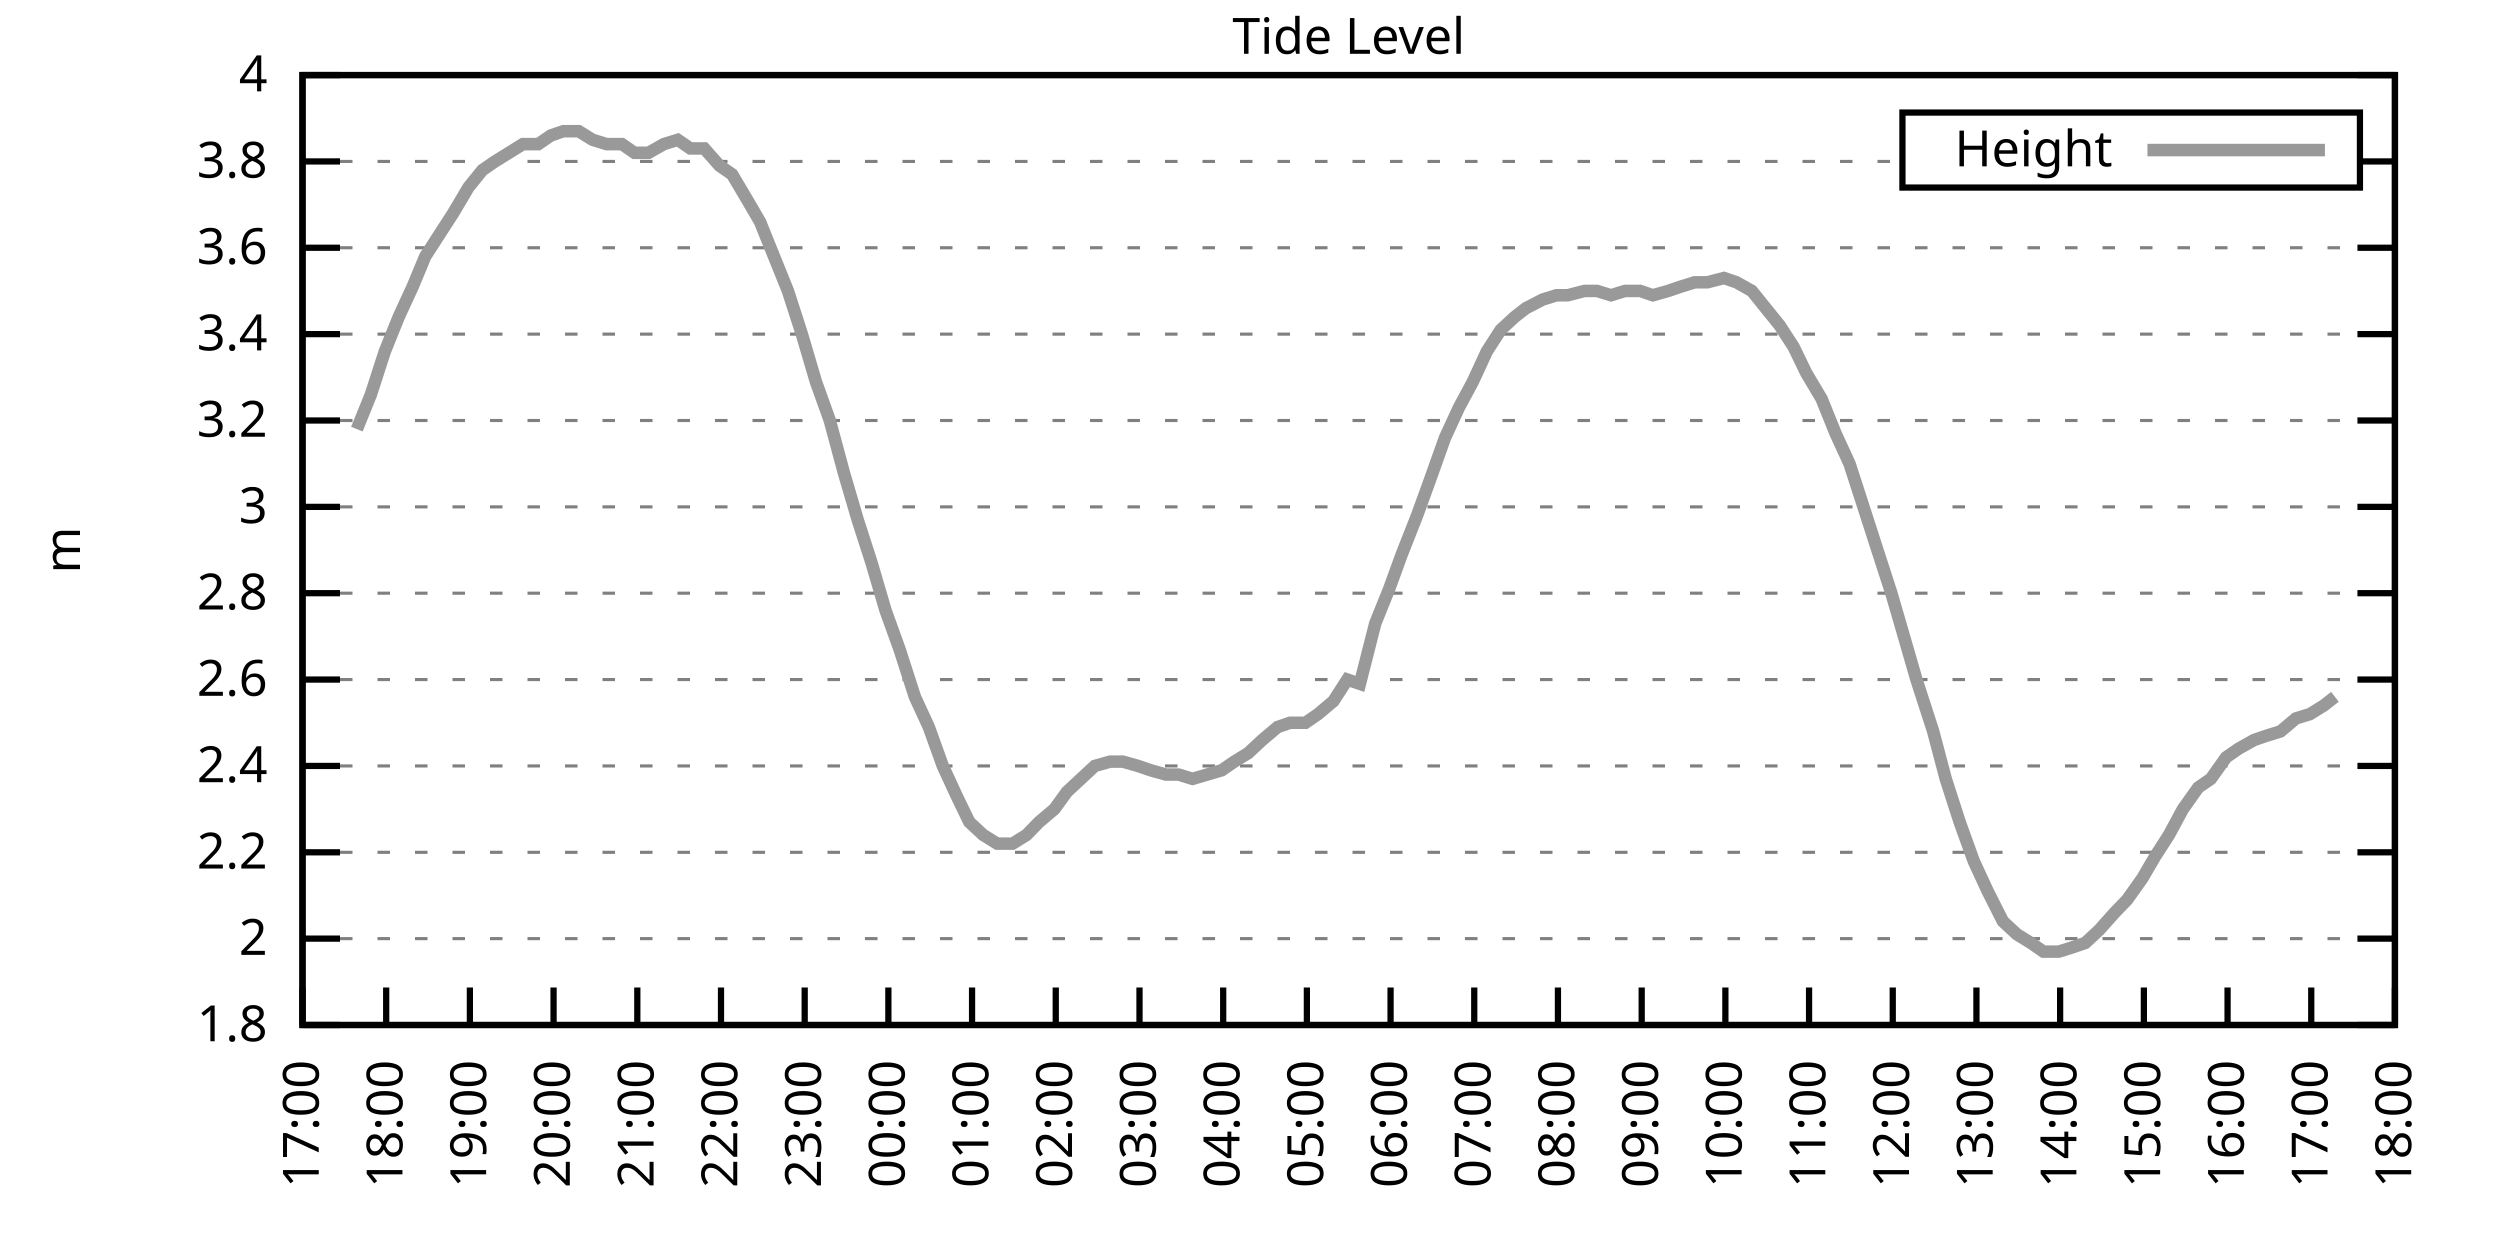
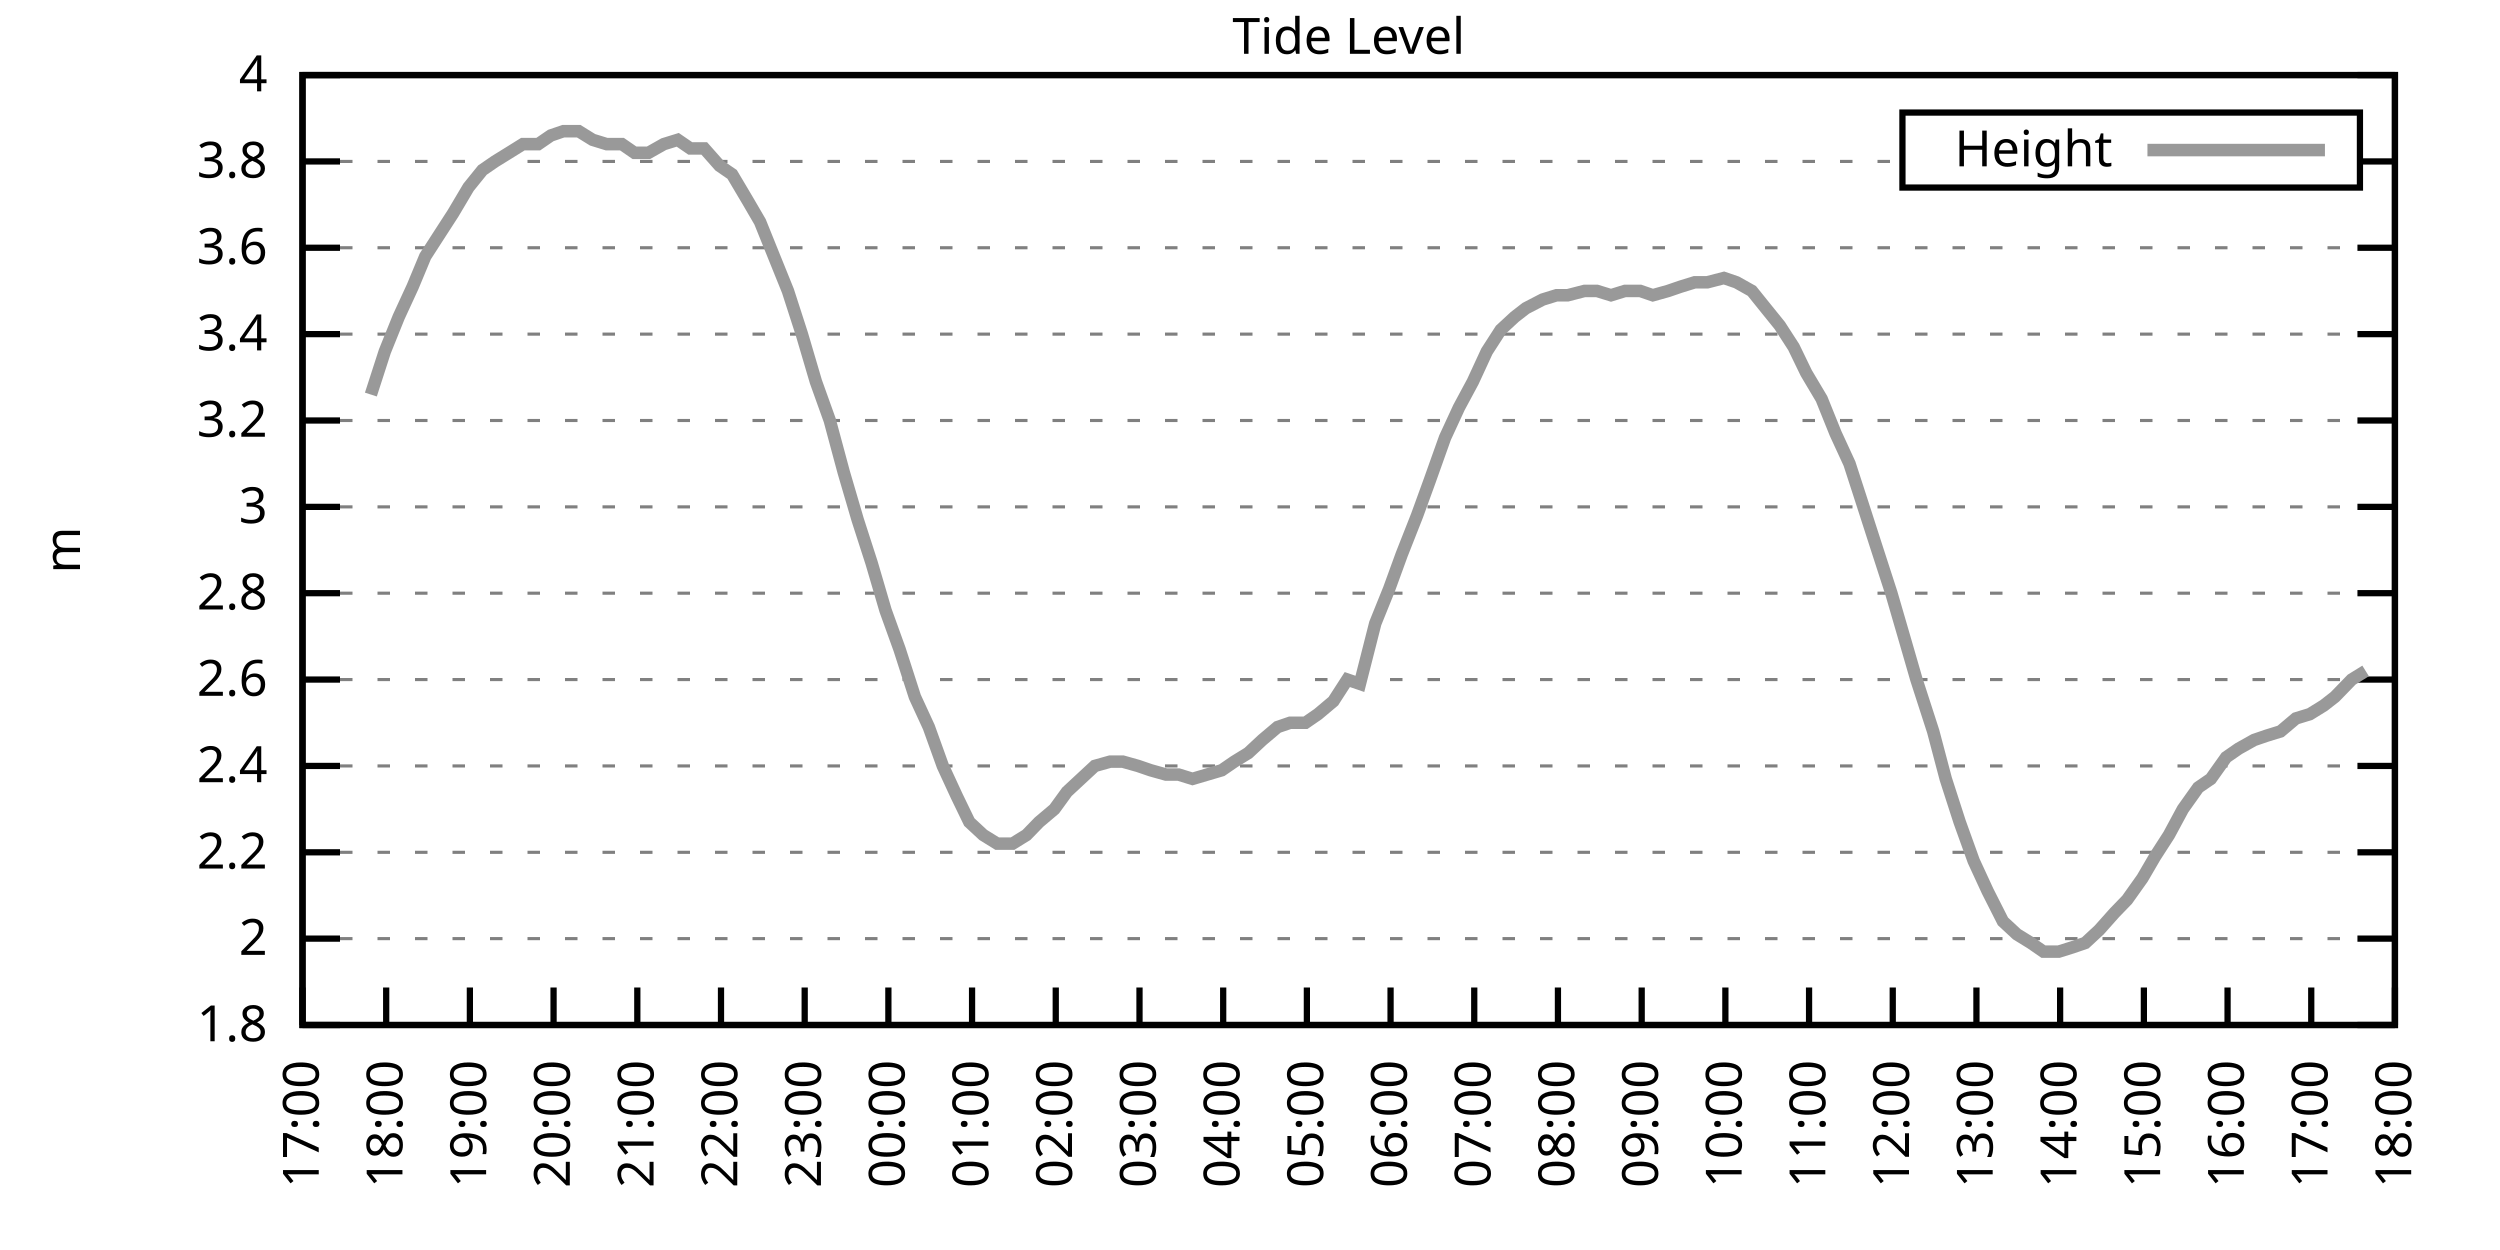
<svg xmlns="http://www.w3.org/2000/svg" xmlns:xlink="http://www.w3.org/1999/xlink" width="400" height="200" viewBox="0 0 400 200">
  <g id="gnuplot_canvas">
    <rect x="0" y="0" width="400" height="200" fill="none" />
    <defs>
      <circle id="gpDot" r="0.5" stroke-width="0.5" stroke="currentColor" />
      <path id="gpPt0" stroke-width="0.333" stroke="currentColor" d="M-1,0 h2 M0,-1 v2" />
      <path id="gpPt1" stroke-width="0.333" stroke="currentColor" d="M-1,-1 L1,1 M1,-1 L-1,1" />
      <path id="gpPt2" stroke-width="0.333" stroke="currentColor" d="M-1,0 L1,0 M0,-1 L0,1 M-1,-1 L1,1 M-1,1 L1,-1" />
      <rect id="gpPt3" stroke-width="0.333" stroke="currentColor" x="-1" y="-1" width="2" height="2" />
      <rect id="gpPt4" stroke-width="0.333" stroke="currentColor" fill="currentColor" x="-1" y="-1" width="2" height="2" />
      <circle id="gpPt5" stroke-width="0.333" stroke="currentColor" cx="0" cy="0" r="1" />
      <use xlink:href="#gpPt5" id="gpPt6" fill="currentColor" stroke="none" />
      <path id="gpPt7" stroke-width="0.333" stroke="currentColor" d="M0,-1.33 L-1.33,0.67 L1.33,0.67 z" />
      <use xlink:href="#gpPt7" id="gpPt8" fill="currentColor" stroke="none" />
      <use xlink:href="#gpPt7" id="gpPt9" stroke="currentColor" transform="rotate(180)" />
      <use xlink:href="#gpPt9" id="gpPt10" fill="currentColor" stroke="none" />
      <use xlink:href="#gpPt3" id="gpPt11" stroke="currentColor" transform="rotate(45)" />
      <use xlink:href="#gpPt11" id="gpPt12" fill="currentColor" stroke="none" />
      <path id="gpPt13" stroke-width="0.333" stroke="currentColor" d="M0,1.330 L1.265,0.411 L0.782,-1.067 L-0.782,-1.076 L-1.265,0.411 z" />
      <use xlink:href="#gpPt13" id="gpPt14" fill="currentColor" stroke="none" />
      <filter id="textbox" filterUnits="objectBoundingBox" x="0" y="0" height="1" width="1">
        <feFlood flood-color="white" flood-opacity="1" result="bgnd" />
        <feComposite in="SourceGraphic" in2="bgnd" operator="atop" />
      </filter>
      <filter id="greybox" filterUnits="objectBoundingBox" x="0" y="0" height="1" width="1">
        <feFlood flood-color="lightgrey" flood-opacity="1" result="grey" />
        <feComposite in="SourceGraphic" in2="grey" operator="atop" />
      </filter>
    </defs>
    <g fill="none" color="white" stroke="currentColor" stroke-width="1.00" stroke-linecap="butt" stroke-linejoin="miter">
</g>
    <g fill="none" color="black" stroke="currentColor" stroke-width="1.00" stroke-linecap="butt" stroke-linejoin="miter">
      <g stroke="none" shape-rendering="crispEdges">
        <polygon fill="rgb(255, 255, 255)" points="48.40,164.00 383.18,164.00 383.18,12.02 48.40,12.02 " />
      </g>
    </g>
    <g fill="none" color="black" stroke="currentColor" stroke-width="1.00" stroke-linecap="butt" stroke-linejoin="miter">
</g>
    <g fill="none" color="black" stroke="black" stroke-width="0.50" stroke-linecap="butt" stroke-linejoin="miter">
</g>
    <g fill="none" color="gray" stroke="currentColor" stroke-width="0.50" stroke-linecap="butt" stroke-linejoin="miter">
      <path stroke="gray" stroke-dasharray="2,4" class="gridline" d="M48.40,164.00 L383.19,164.00  " />
    </g>
    <g fill="none" color="gray" stroke="gray" stroke-width="1.00" stroke-linecap="butt" stroke-linejoin="miter">
</g>
    <g fill="none" color="black" stroke="currentColor" stroke-width="1.00" stroke-linecap="butt" stroke-linejoin="miter">
      <path stroke="black" d="M48.40,164.00 L54.40,164.00 M383.19,164.00 L377.19,164.00  " />
      <g transform="translate(42.80,166.60)" stroke="none" fill="black" font-family="Sans" font-size="8.00" text-anchor="end">
        <text>
          <tspan font-family="Sans"> 1.8</tspan>
        </text>
      </g>
    </g>
    <g fill="none" color="black" stroke="currentColor" stroke-width="1.00" stroke-linecap="butt" stroke-linejoin="miter">
</g>
    <g fill="none" color="black" stroke="black" stroke-width="0.50" stroke-linecap="butt" stroke-linejoin="miter">
</g>
    <g fill="none" color="gray" stroke="currentColor" stroke-width="0.50" stroke-linecap="butt" stroke-linejoin="miter">
      <path stroke="gray" stroke-dasharray="2,4" class="gridline" d="M48.40,150.18 L383.19,150.18  " />
    </g>
    <g fill="none" color="gray" stroke="gray" stroke-width="1.00" stroke-linecap="butt" stroke-linejoin="miter">
</g>
    <g fill="none" color="black" stroke="currentColor" stroke-width="1.00" stroke-linecap="butt" stroke-linejoin="miter">
      <path stroke="black" d="M48.40,150.18 L54.40,150.18 M383.19,150.18 L377.19,150.18  " />
      <g transform="translate(42.80,152.78)" stroke="none" fill="black" font-family="Sans" font-size="8.00" text-anchor="end">
        <text>
          <tspan font-family="Sans"> 2</tspan>
        </text>
      </g>
    </g>
    <g fill="none" color="black" stroke="currentColor" stroke-width="1.00" stroke-linecap="butt" stroke-linejoin="miter">
</g>
    <g fill="none" color="black" stroke="black" stroke-width="0.50" stroke-linecap="butt" stroke-linejoin="miter">
</g>
    <g fill="none" color="gray" stroke="currentColor" stroke-width="0.50" stroke-linecap="butt" stroke-linejoin="miter">
      <path stroke="gray" stroke-dasharray="2,4" class="gridline" d="M48.40,136.37 L383.19,136.37  " />
    </g>
    <g fill="none" color="gray" stroke="gray" stroke-width="1.00" stroke-linecap="butt" stroke-linejoin="miter">
</g>
    <g fill="none" color="black" stroke="currentColor" stroke-width="1.00" stroke-linecap="butt" stroke-linejoin="miter">
      <path stroke="black" d="M48.40,136.37 L54.40,136.37 M383.19,136.37 L377.19,136.37  " />
      <g transform="translate(42.80,138.97)" stroke="none" fill="black" font-family="Sans" font-size="8.00" text-anchor="end">
        <text>
          <tspan font-family="Sans"> 2.2</tspan>
        </text>
      </g>
    </g>
    <g fill="none" color="black" stroke="currentColor" stroke-width="1.00" stroke-linecap="butt" stroke-linejoin="miter">
</g>
    <g fill="none" color="black" stroke="black" stroke-width="0.50" stroke-linecap="butt" stroke-linejoin="miter">
</g>
    <g fill="none" color="gray" stroke="currentColor" stroke-width="0.50" stroke-linecap="butt" stroke-linejoin="miter">
      <path stroke="gray" stroke-dasharray="2,4" class="gridline" d="M48.40,122.55 L383.19,122.55  " />
    </g>
    <g fill="none" color="gray" stroke="gray" stroke-width="1.00" stroke-linecap="butt" stroke-linejoin="miter">
</g>
    <g fill="none" color="black" stroke="currentColor" stroke-width="1.00" stroke-linecap="butt" stroke-linejoin="miter">
      <path stroke="black" d="M48.40,122.55 L54.40,122.55 M383.19,122.55 L377.19,122.55  " />
      <g transform="translate(42.80,125.15)" stroke="none" fill="black" font-family="Sans" font-size="8.00" text-anchor="end">
        <text>
          <tspan font-family="Sans"> 2.4</tspan>
        </text>
      </g>
    </g>
    <g fill="none" color="black" stroke="currentColor" stroke-width="1.00" stroke-linecap="butt" stroke-linejoin="miter">
</g>
    <g fill="none" color="black" stroke="black" stroke-width="0.50" stroke-linecap="butt" stroke-linejoin="miter">
</g>
    <g fill="none" color="gray" stroke="currentColor" stroke-width="0.50" stroke-linecap="butt" stroke-linejoin="miter">
      <path stroke="gray" stroke-dasharray="2,4" class="gridline" d="M48.40,108.73 L383.19,108.73  " />
    </g>
    <g fill="none" color="gray" stroke="gray" stroke-width="1.00" stroke-linecap="butt" stroke-linejoin="miter">
</g>
    <g fill="none" color="black" stroke="currentColor" stroke-width="1.00" stroke-linecap="butt" stroke-linejoin="miter">
      <path stroke="black" d="M48.40,108.73 L54.40,108.73 M383.19,108.73 L377.19,108.73  " />
      <g transform="translate(42.80,111.33)" stroke="none" fill="black" font-family="Sans" font-size="8.00" text-anchor="end">
        <text>
          <tspan font-family="Sans"> 2.6</tspan>
        </text>
      </g>
    </g>
    <g fill="none" color="black" stroke="currentColor" stroke-width="1.00" stroke-linecap="butt" stroke-linejoin="miter">
</g>
    <g fill="none" color="black" stroke="black" stroke-width="0.50" stroke-linecap="butt" stroke-linejoin="miter">
</g>
    <g fill="none" color="gray" stroke="currentColor" stroke-width="0.50" stroke-linecap="butt" stroke-linejoin="miter">
      <path stroke="gray" stroke-dasharray="2,4" class="gridline" d="M48.40,94.91 L383.19,94.91  " />
    </g>
    <g fill="none" color="gray" stroke="gray" stroke-width="1.00" stroke-linecap="butt" stroke-linejoin="miter">
</g>
    <g fill="none" color="black" stroke="currentColor" stroke-width="1.00" stroke-linecap="butt" stroke-linejoin="miter">
      <path stroke="black" d="M48.40,94.91 L54.40,94.91 M383.19,94.91 L377.19,94.91  " />
      <g transform="translate(42.80,97.51)" stroke="none" fill="black" font-family="Sans" font-size="8.00" text-anchor="end">
        <text>
          <tspan font-family="Sans"> 2.8</tspan>
        </text>
      </g>
    </g>
    <g fill="none" color="black" stroke="currentColor" stroke-width="1.00" stroke-linecap="butt" stroke-linejoin="miter">
</g>
    <g fill="none" color="black" stroke="black" stroke-width="0.50" stroke-linecap="butt" stroke-linejoin="miter">
</g>
    <g fill="none" color="gray" stroke="currentColor" stroke-width="0.50" stroke-linecap="butt" stroke-linejoin="miter">
      <path stroke="gray" stroke-dasharray="2,4" class="gridline" d="M48.40,81.10 L383.19,81.10  " />
    </g>
    <g fill="none" color="gray" stroke="gray" stroke-width="1.00" stroke-linecap="butt" stroke-linejoin="miter">
</g>
    <g fill="none" color="black" stroke="currentColor" stroke-width="1.00" stroke-linecap="butt" stroke-linejoin="miter">
      <path stroke="black" d="M48.40,81.10 L54.40,81.10 M383.19,81.10 L377.19,81.10  " />
      <g transform="translate(42.80,83.70)" stroke="none" fill="black" font-family="Sans" font-size="8.00" text-anchor="end">
        <text>
          <tspan font-family="Sans"> 3</tspan>
        </text>
      </g>
    </g>
    <g fill="none" color="black" stroke="currentColor" stroke-width="1.00" stroke-linecap="butt" stroke-linejoin="miter">
</g>
    <g fill="none" color="black" stroke="black" stroke-width="0.50" stroke-linecap="butt" stroke-linejoin="miter">
</g>
    <g fill="none" color="gray" stroke="currentColor" stroke-width="0.50" stroke-linecap="butt" stroke-linejoin="miter">
      <path stroke="gray" stroke-dasharray="2,4" class="gridline" d="M48.40,67.28 L383.19,67.28  " />
    </g>
    <g fill="none" color="gray" stroke="gray" stroke-width="1.00" stroke-linecap="butt" stroke-linejoin="miter">
</g>
    <g fill="none" color="black" stroke="currentColor" stroke-width="1.00" stroke-linecap="butt" stroke-linejoin="miter">
      <path stroke="black" d="M48.40,67.28 L54.40,67.28 M383.19,67.28 L377.19,67.28  " />
      <g transform="translate(42.80,69.88)" stroke="none" fill="black" font-family="Sans" font-size="8.00" text-anchor="end">
        <text>
          <tspan font-family="Sans"> 3.2</tspan>
        </text>
      </g>
    </g>
    <g fill="none" color="black" stroke="currentColor" stroke-width="1.00" stroke-linecap="butt" stroke-linejoin="miter">
</g>
    <g fill="none" color="black" stroke="black" stroke-width="0.50" stroke-linecap="butt" stroke-linejoin="miter">
</g>
    <g fill="none" color="gray" stroke="currentColor" stroke-width="0.50" stroke-linecap="butt" stroke-linejoin="miter">
      <path stroke="gray" stroke-dasharray="2,4" class="gridline" d="M48.40,53.46 L383.19,53.46  " />
    </g>
    <g fill="none" color="gray" stroke="gray" stroke-width="1.00" stroke-linecap="butt" stroke-linejoin="miter">
</g>
    <g fill="none" color="black" stroke="currentColor" stroke-width="1.00" stroke-linecap="butt" stroke-linejoin="miter">
      <path stroke="black" d="M48.40,53.46 L54.40,53.46 M383.19,53.46 L377.19,53.46  " />
      <g transform="translate(42.80,56.06)" stroke="none" fill="black" font-family="Sans" font-size="8.00" text-anchor="end">
        <text>
          <tspan font-family="Sans"> 3.4</tspan>
        </text>
      </g>
    </g>
    <g fill="none" color="black" stroke="currentColor" stroke-width="1.00" stroke-linecap="butt" stroke-linejoin="miter">
</g>
    <g fill="none" color="black" stroke="black" stroke-width="0.50" stroke-linecap="butt" stroke-linejoin="miter">
</g>
    <g fill="none" color="gray" stroke="currentColor" stroke-width="0.50" stroke-linecap="butt" stroke-linejoin="miter">
      <path stroke="gray" stroke-dasharray="2,4" class="gridline" d="M48.40,39.64 L383.19,39.64  " />
    </g>
    <g fill="none" color="gray" stroke="gray" stroke-width="1.00" stroke-linecap="butt" stroke-linejoin="miter">
</g>
    <g fill="none" color="black" stroke="currentColor" stroke-width="1.00" stroke-linecap="butt" stroke-linejoin="miter">
      <path stroke="black" d="M48.40,39.64 L54.40,39.64 M383.19,39.64 L377.19,39.64  " />
      <g transform="translate(42.80,42.24)" stroke="none" fill="black" font-family="Sans" font-size="8.00" text-anchor="end">
        <text>
          <tspan font-family="Sans"> 3.6</tspan>
        </text>
      </g>
    </g>
    <g fill="none" color="black" stroke="currentColor" stroke-width="1.00" stroke-linecap="butt" stroke-linejoin="miter">
</g>
    <g fill="none" color="black" stroke="black" stroke-width="0.50" stroke-linecap="butt" stroke-linejoin="miter">
</g>
    <g fill="none" color="gray" stroke="currentColor" stroke-width="0.50" stroke-linecap="butt" stroke-linejoin="miter">
      <path stroke="gray" stroke-dasharray="2,4" class="gridline" d="M48.40,25.83 L304.39,25.83 M377.59,25.83 L383.19,25.83  " />
    </g>
    <g fill="none" color="gray" stroke="gray" stroke-width="1.00" stroke-linecap="butt" stroke-linejoin="miter">
</g>
    <g fill="none" color="black" stroke="currentColor" stroke-width="1.00" stroke-linecap="butt" stroke-linejoin="miter">
      <path stroke="black" d="M48.40,25.83 L54.40,25.83 M383.19,25.83 L377.19,25.83  " />
      <g transform="translate(42.80,28.43)" stroke="none" fill="black" font-family="Sans" font-size="8.00" text-anchor="end">
        <text>
          <tspan font-family="Sans"> 3.8</tspan>
        </text>
      </g>
    </g>
    <g fill="none" color="black" stroke="currentColor" stroke-width="1.00" stroke-linecap="butt" stroke-linejoin="miter">
</g>
    <g fill="none" color="black" stroke="black" stroke-width="0.50" stroke-linecap="butt" stroke-linejoin="miter">
</g>
    <g fill="none" color="gray" stroke="currentColor" stroke-width="0.50" stroke-linecap="butt" stroke-linejoin="miter">
      <path stroke="gray" stroke-dasharray="2,4" class="gridline" d="M48.40,12.01 L383.19,12.01  " />
    </g>
    <g fill="none" color="gray" stroke="gray" stroke-width="1.00" stroke-linecap="butt" stroke-linejoin="miter">
</g>
    <g fill="none" color="black" stroke="currentColor" stroke-width="1.00" stroke-linecap="butt" stroke-linejoin="miter">
      <path stroke="black" d="M48.40,12.01 L54.40,12.01 M383.19,12.01 L377.19,12.01  " />
      <g transform="translate(42.80,14.61)" stroke="none" fill="black" font-family="Sans" font-size="8.00" text-anchor="end">
        <text>
          <tspan font-family="Sans"> 4</tspan>
        </text>
      </g>
    </g>
    <g fill="none" color="black" stroke="currentColor" stroke-width="1.00" stroke-linecap="butt" stroke-linejoin="miter">
      <path stroke="black" d="M48.40,164.00 L48.40,158.00  " />
      <g transform="translate(51.00,169.60) rotate(270.00)" stroke="none" fill="black" font-family="Sans" font-size="8.00" text-anchor="end">
        <text>
          <tspan font-family="Sans">17:00</tspan>
        </text>
      </g>
    </g>
    <g fill="none" color="black" stroke="currentColor" stroke-width="1.00" stroke-linecap="butt" stroke-linejoin="miter">
      <path stroke="black" d="M61.79,164.00 L61.79,158.00  " />
      <g transform="translate(64.39,169.60) rotate(270.00)" stroke="none" fill="black" font-family="Sans" font-size="8.00" text-anchor="end">
        <text>
          <tspan font-family="Sans">18:00</tspan>
        </text>
      </g>
    </g>
    <g fill="none" color="black" stroke="currentColor" stroke-width="1.00" stroke-linecap="butt" stroke-linejoin="miter">
      <path stroke="black" d="M75.18,164.00 L75.18,158.00  " />
      <g transform="translate(77.78,169.60) rotate(270.00)" stroke="none" fill="black" font-family="Sans" font-size="8.00" text-anchor="end">
        <text>
          <tspan font-family="Sans">19:00</tspan>
        </text>
      </g>
    </g>
    <g fill="none" color="black" stroke="currentColor" stroke-width="1.00" stroke-linecap="butt" stroke-linejoin="miter">
      <path stroke="black" d="M88.57,164.00 L88.57,158.00  " />
      <g transform="translate(91.17,169.60) rotate(270.00)" stroke="none" fill="black" font-family="Sans" font-size="8.00" text-anchor="end">
        <text>
          <tspan font-family="Sans">20:00</tspan>
        </text>
      </g>
    </g>
    <g fill="none" color="black" stroke="currentColor" stroke-width="1.00" stroke-linecap="butt" stroke-linejoin="miter">
      <path stroke="black" d="M101.97,164.00 L101.97,158.00  " />
      <g transform="translate(104.57,169.60) rotate(270.00)" stroke="none" fill="black" font-family="Sans" font-size="8.00" text-anchor="end">
        <text>
          <tspan font-family="Sans">21:00</tspan>
        </text>
      </g>
    </g>
    <g fill="none" color="black" stroke="currentColor" stroke-width="1.00" stroke-linecap="butt" stroke-linejoin="miter">
      <path stroke="black" d="M115.36,164.00 L115.36,158.00  " />
      <g transform="translate(117.96,169.60) rotate(270.00)" stroke="none" fill="black" font-family="Sans" font-size="8.00" text-anchor="end">
        <text>
          <tspan font-family="Sans">22:00</tspan>
        </text>
      </g>
    </g>
    <g fill="none" color="black" stroke="currentColor" stroke-width="1.00" stroke-linecap="butt" stroke-linejoin="miter">
      <path stroke="black" d="M128.75,164.00 L128.75,158.00  " />
      <g transform="translate(131.35,169.60) rotate(270.00)" stroke="none" fill="black" font-family="Sans" font-size="8.00" text-anchor="end">
        <text>
          <tspan font-family="Sans">23:00</tspan>
        </text>
      </g>
    </g>
    <g fill="none" color="black" stroke="currentColor" stroke-width="1.00" stroke-linecap="butt" stroke-linejoin="miter">
      <path stroke="black" d="M142.14,164.00 L142.14,158.00  " />
      <g transform="translate(144.74,169.60) rotate(270.00)" stroke="none" fill="black" font-family="Sans" font-size="8.00" text-anchor="end">
        <text>
          <tspan font-family="Sans">00:00</tspan>
        </text>
      </g>
    </g>
    <g fill="none" color="black" stroke="currentColor" stroke-width="1.00" stroke-linecap="butt" stroke-linejoin="miter">
      <path stroke="black" d="M155.53,164.00 L155.53,158.00  " />
      <g transform="translate(158.13,169.60) rotate(270.00)" stroke="none" fill="black" font-family="Sans" font-size="8.00" text-anchor="end">
        <text>
          <tspan font-family="Sans">01:00</tspan>
        </text>
      </g>
    </g>
    <g fill="none" color="black" stroke="currentColor" stroke-width="1.00" stroke-linecap="butt" stroke-linejoin="miter">
      <path stroke="black" d="M168.92,164.00 L168.92,158.00  " />
      <g transform="translate(171.52,169.60) rotate(270.00)" stroke="none" fill="black" font-family="Sans" font-size="8.00" text-anchor="end">
        <text>
          <tspan font-family="Sans">02:00</tspan>
        </text>
      </g>
    </g>
    <g fill="none" color="black" stroke="currentColor" stroke-width="1.00" stroke-linecap="butt" stroke-linejoin="miter">
      <path stroke="black" d="M182.32,164.00 L182.32,158.00  " />
      <g transform="translate(184.92,169.60) rotate(270.00)" stroke="none" fill="black" font-family="Sans" font-size="8.00" text-anchor="end">
        <text>
          <tspan font-family="Sans">03:00</tspan>
        </text>
      </g>
    </g>
    <g fill="none" color="black" stroke="currentColor" stroke-width="1.00" stroke-linecap="butt" stroke-linejoin="miter">
      <path stroke="black" d="M195.71,164.00 L195.71,158.00  " />
      <g transform="translate(198.31,169.60) rotate(270.00)" stroke="none" fill="black" font-family="Sans" font-size="8.00" text-anchor="end">
        <text>
          <tspan font-family="Sans">04:00</tspan>
        </text>
      </g>
    </g>
    <g fill="none" color="black" stroke="currentColor" stroke-width="1.00" stroke-linecap="butt" stroke-linejoin="miter">
      <path stroke="black" d="M209.10,164.00 L209.10,158.00  " />
      <g transform="translate(211.70,169.60) rotate(270.00)" stroke="none" fill="black" font-family="Sans" font-size="8.00" text-anchor="end">
        <text>
          <tspan font-family="Sans">05:00</tspan>
        </text>
      </g>
    </g>
    <g fill="none" color="black" stroke="currentColor" stroke-width="1.00" stroke-linecap="butt" stroke-linejoin="miter">
      <path stroke="black" d="M222.49,164.00 L222.49,158.00  " />
      <g transform="translate(225.09,169.60) rotate(270.00)" stroke="none" fill="black" font-family="Sans" font-size="8.00" text-anchor="end">
        <text>
          <tspan font-family="Sans">06:00</tspan>
        </text>
      </g>
    </g>
    <g fill="none" color="black" stroke="currentColor" stroke-width="1.00" stroke-linecap="butt" stroke-linejoin="miter">
      <path stroke="black" d="M235.88,164.00 L235.88,158.00  " />
      <g transform="translate(238.48,169.60) rotate(270.00)" stroke="none" fill="black" font-family="Sans" font-size="8.00" text-anchor="end">
        <text>
          <tspan font-family="Sans">07:00</tspan>
        </text>
      </g>
    </g>
    <g fill="none" color="black" stroke="currentColor" stroke-width="1.00" stroke-linecap="butt" stroke-linejoin="miter">
      <path stroke="black" d="M249.27,164.00 L249.27,158.00  " />
      <g transform="translate(251.87,169.60) rotate(270.00)" stroke="none" fill="black" font-family="Sans" font-size="8.00" text-anchor="end">
        <text>
          <tspan font-family="Sans">08:00</tspan>
        </text>
      </g>
    </g>
    <g fill="none" color="black" stroke="currentColor" stroke-width="1.00" stroke-linecap="butt" stroke-linejoin="miter">
      <path stroke="black" d="M262.67,164.00 L262.67,158.00  " />
      <g transform="translate(265.27,169.60) rotate(270.00)" stroke="none" fill="black" font-family="Sans" font-size="8.00" text-anchor="end">
        <text>
          <tspan font-family="Sans">09:00</tspan>
        </text>
      </g>
    </g>
    <g fill="none" color="black" stroke="currentColor" stroke-width="1.00" stroke-linecap="butt" stroke-linejoin="miter">
      <path stroke="black" d="M276.06,164.00 L276.06,158.00  " />
      <g transform="translate(278.66,169.60) rotate(270.00)" stroke="none" fill="black" font-family="Sans" font-size="8.00" text-anchor="end">
        <text>
          <tspan font-family="Sans">10:00</tspan>
        </text>
      </g>
    </g>
    <g fill="none" color="black" stroke="currentColor" stroke-width="1.00" stroke-linecap="butt" stroke-linejoin="miter">
      <path stroke="black" d="M289.45,164.00 L289.45,158.00  " />
      <g transform="translate(292.05,169.60) rotate(270.00)" stroke="none" fill="black" font-family="Sans" font-size="8.00" text-anchor="end">
        <text>
          <tspan font-family="Sans">11:00</tspan>
        </text>
      </g>
    </g>
    <g fill="none" color="black" stroke="currentColor" stroke-width="1.00" stroke-linecap="butt" stroke-linejoin="miter">
      <path stroke="black" d="M302.84,164.00 L302.84,158.00  " />
      <g transform="translate(305.44,169.60) rotate(270.00)" stroke="none" fill="black" font-family="Sans" font-size="8.00" text-anchor="end">
        <text>
          <tspan font-family="Sans">12:00</tspan>
        </text>
      </g>
    </g>
    <g fill="none" color="black" stroke="currentColor" stroke-width="1.00" stroke-linecap="butt" stroke-linejoin="miter">
      <path stroke="black" d="M316.23,164.00 L316.23,158.00  " />
      <g transform="translate(318.83,169.60) rotate(270.00)" stroke="none" fill="black" font-family="Sans" font-size="8.00" text-anchor="end">
        <text>
          <tspan font-family="Sans">13:00</tspan>
        </text>
      </g>
    </g>
    <g fill="none" color="black" stroke="currentColor" stroke-width="1.00" stroke-linecap="butt" stroke-linejoin="miter">
      <path stroke="black" d="M329.62,164.00 L329.62,158.00  " />
      <g transform="translate(332.22,169.60) rotate(270.00)" stroke="none" fill="black" font-family="Sans" font-size="8.00" text-anchor="end">
        <text>
          <tspan font-family="Sans">14:00</tspan>
        </text>
      </g>
    </g>
    <g fill="none" color="black" stroke="currentColor" stroke-width="1.00" stroke-linecap="butt" stroke-linejoin="miter">
      <path stroke="black" d="M343.02,164.00 L343.02,158.00  " />
      <g transform="translate(345.62,169.60) rotate(270.00)" stroke="none" fill="black" font-family="Sans" font-size="8.00" text-anchor="end">
        <text>
          <tspan font-family="Sans">15:00</tspan>
        </text>
      </g>
    </g>
    <g fill="none" color="black" stroke="currentColor" stroke-width="1.00" stroke-linecap="butt" stroke-linejoin="miter">
      <path stroke="black" d="M356.41,164.00 L356.41,158.00  " />
      <g transform="translate(359.01,169.60) rotate(270.00)" stroke="none" fill="black" font-family="Sans" font-size="8.00" text-anchor="end">
        <text>
          <tspan font-family="Sans">16:00</tspan>
        </text>
      </g>
    </g>
    <g fill="none" color="black" stroke="currentColor" stroke-width="1.00" stroke-linecap="butt" stroke-linejoin="miter">
      <path stroke="black" d="M369.80,164.00 L369.80,158.00  " />
      <g transform="translate(372.40,169.60) rotate(270.00)" stroke="none" fill="black" font-family="Sans" font-size="8.00" text-anchor="end">
        <text>
          <tspan font-family="Sans">17:00</tspan>
        </text>
      </g>
    </g>
    <g fill="none" color="black" stroke="currentColor" stroke-width="1.00" stroke-linecap="butt" stroke-linejoin="miter">
      <path stroke="black" d="M383.19,164.00 L383.19,158.00  " />
      <g transform="translate(385.79,169.60) rotate(270.00)" stroke="none" fill="black" font-family="Sans" font-size="8.00" text-anchor="end">
        <text>
          <tspan font-family="Sans">18:00</tspan>
        </text>
      </g>
    </g>
    <g fill="none" color="black" stroke="currentColor" stroke-width="1.00" stroke-linecap="butt" stroke-linejoin="miter">
</g>
    <g fill="none" color="black" stroke="currentColor" stroke-width="1.00" stroke-linecap="butt" stroke-linejoin="miter">
      <path stroke="black" d="M48.40,12.01 L48.40,164.00 L383.19,164.00 L383.19,12.01 L48.40,12.01 Z  " />
    </g>
    <g fill="none" color="black" stroke="currentColor" stroke-width="1.00" stroke-linecap="butt" stroke-linejoin="miter">
</g>
    <g fill="none" color="black" stroke="currentColor" stroke-width="1.00" stroke-linecap="butt" stroke-linejoin="miter">
      <path stroke="black" d="M304.39,30.01 L304.39,18.01 L377.59,18.01 L377.59,30.01 L304.39,30.01 Z  " />
    </g>
    <g id="Tide_level_plot_1">
      <g fill="none" color="white" stroke="black" stroke-width="2.00" stroke-linecap="butt" stroke-linejoin="miter">
</g>
      <g fill="none" color="black" stroke="currentColor" stroke-width="2.00" stroke-linecap="butt" stroke-linejoin="miter">
        <g transform="translate(337.99,26.61)" stroke="none" fill="black" font-family="Sans" font-size="8.00" text-anchor="end">
          <text>
            <tspan font-family="Sans">Height</tspan>
          </text>
        </g>
      </g>
      <g fill="none" color="black" stroke="currentColor" stroke-width="2.00" stroke-linecap="butt" stroke-linejoin="miter">
-         <path stroke="rgb(153, 153, 153)" d="M343.59,24.01 L371.99,24.01 M57.10,68.66 L59.34,63.13 L61.57,56.23 L63.80,50.70 L66.03,45.86 L68.04,41.03   L70.27,37.57 L72.50,34.12 L74.96,29.97 L77.19,27.21 L79.20,25.83 L81.43,24.45 L83.66,23.06 L86.12,23.06   L88.13,21.68 L90.14,20.99 L92.59,20.99 L94.82,22.37 L97.06,23.06 L99.51,23.06 L101.52,24.45 L103.75,24.45   L106.21,23.06 L108.44,22.37 L110.45,23.75 L112.68,23.75 L115.13,26.52 L117.14,27.90 L119.60,32.05 L121.61,35.50   L123.84,41.03 L126.07,46.55 L128.30,53.46 L130.54,61.06 L132.77,67.28 L135.00,75.57 L137.23,83.17 L139.46,90.08   L141.69,97.68 L143.93,103.89 L146.38,111.49 L148.61,116.33 L150.85,122.55 L153.08,127.38 L155.09,131.53 L157.32,133.60   L159.55,134.98 L162.01,134.98 L164.24,133.60 L166.25,131.53 L168.70,129.46 L170.71,126.69 L172.94,124.62 L175.17,122.55   L177.63,121.86 L179.64,121.86 L182.09,122.55 L184.10,123.24 L186.56,123.93 L188.57,123.93 L190.80,124.62 L195.48,123.24   L197.49,121.86 L199.73,120.48 L201.96,118.40 L204.41,116.33 L206.42,115.64 L208.88,115.64 L210.88,114.26 L213.34,112.19   L215.57,108.73 L217.58,109.42 L220.04,99.75 L222.27,94.22 L224.28,88.70 L226.73,82.48 L228.74,76.95 L231.20,70.04   L233.43,65.21 L235.66,61.06 L237.89,56.23 L240.12,52.77 L242.36,50.70 L244.14,49.32 L246.82,47.93 L249.05,47.24   L250.84,47.24 L253.51,46.55 L255.52,46.55 L257.76,47.24 L259.99,46.55 L262.44,46.55 L264.45,47.24 L266.91,46.55   L268.92,45.86 L271.15,45.17 L273.16,45.17 L275.83,44.48 L277.84,45.17 L280.30,46.55 L282.53,49.32 L284.76,52.08   L286.99,55.53 L289.00,59.68 L291.46,63.82 L293.69,69.35 L295.92,74.19 L297.71,79.71 L300.16,87.31 L302.62,94.91   L304.63,101.82 L306.63,108.73 L309.31,117.02 L311.32,124.62 L313.55,131.53 L315.79,137.75 L318.02,142.58 L320.47,147.42   L322.70,149.49 L324.94,150.87 L326.95,152.26 L329.40,152.26 L331.63,151.56 L333.64,150.87 L335.87,148.80 L338.33,146.04   L340.34,143.96 L342.79,140.51 L344.80,137.06 L347.03,133.60 L349.26,129.46 L351.72,126.00 L353.73,124.62 L356.18,121.17   L358.19,119.78 L360.65,118.40 L362.66,117.71 L364.89,117.02 L367.34,114.95 L369.58,114.26 L371.81,112.88 L373.59,111.49    " />
+         <path stroke="rgb(153, 153, 153)" d="M343.59,24.01 L371.99,24.01 M59.34,63.13 L61.57,56.23 L63.80,50.70 L66.03,45.86 L68.04,41.03 L70.27,37.57   L72.50,34.12 L74.96,29.97 L77.19,27.21 L79.20,25.83 L81.43,24.45 L83.66,23.06 L86.12,23.06 L88.13,21.68   L90.14,20.99 L92.59,20.99 L94.82,22.37 L97.06,23.06 L99.51,23.06 L101.52,24.45 L103.75,24.45 L106.21,23.06   L108.44,22.37 L110.45,23.75 L112.68,23.75 L115.13,26.52 L117.14,27.90 L119.60,32.05 L121.61,35.50 L123.84,41.03   L126.07,46.55 L128.30,53.46 L130.54,61.06 L132.77,67.28 L135.00,75.57 L137.23,83.17 L139.46,90.08 L141.69,97.68   L143.93,103.89 L146.38,111.49 L148.61,116.33 L150.85,122.55 L153.08,127.38 L155.09,131.53 L157.32,133.60 L159.55,134.98   L162.01,134.98 L164.24,133.60 L166.25,131.53 L168.70,129.46 L170.71,126.69 L172.94,124.62 L175.17,122.55 L177.63,121.86   L179.64,121.86 L182.09,122.55 L184.10,123.24 L186.56,123.93 L188.57,123.93 L190.80,124.62 L195.48,123.24 L197.49,121.86   L199.73,120.48 L201.96,118.40 L204.41,116.33 L206.42,115.64 L208.88,115.64 L210.88,114.26 L213.34,112.19 L215.57,108.73   L217.58,109.42 L220.04,99.75 L222.27,94.22 L224.28,88.70 L226.73,82.48 L228.74,76.95 L231.20,70.04 L233.43,65.21   L235.66,61.06 L237.89,56.23 L240.12,52.77 L242.36,50.70 L244.14,49.32 L246.82,47.93 L249.05,47.24 L250.84,47.24   L253.51,46.55 L255.52,46.55 L257.76,47.24 L259.99,46.55 L262.44,46.55 L264.45,47.24 L266.91,46.55 L268.92,45.86   L271.15,45.17 L273.16,45.17 L275.83,44.48 L277.84,45.17 L280.30,46.55 L282.53,49.32 L284.76,52.08 L286.99,55.53   L289.00,59.68 L291.46,63.82 L293.69,69.35 L295.92,74.19 L297.71,79.71 L300.16,87.31 L302.62,94.91 L304.63,101.82   L306.63,108.73 L309.31,117.02 L311.32,124.62 L313.55,131.53 L315.79,137.75 L318.02,142.58 L320.47,147.42 L322.70,149.49   L324.94,150.87 L326.95,152.26 L329.40,152.26 L331.63,151.56 L333.64,150.87 L335.87,148.80 L338.33,146.04 L340.34,143.96   L342.79,140.51 L344.80,137.06 L347.03,133.60 L349.26,129.46 L351.72,126.00 L353.73,124.62 L356.18,121.17 L358.19,119.78   L360.65,118.40 L362.66,117.71 L364.89,117.02 L367.34,114.95 L369.58,114.26 L371.81,112.88 L373.59,111.49 L376.27,108.73   L378.50,107.35  " />
      </g>
    </g>
    <g fill="none" color="black" stroke="currentColor" stroke-width="2.00" stroke-linecap="butt" stroke-linejoin="miter">
</g>
    <g fill="none" color="black" stroke="black" stroke-width="1.00" stroke-linecap="butt" stroke-linejoin="miter">
</g>
    <g fill="none" color="black" stroke="currentColor" stroke-width="1.00" stroke-linecap="butt" stroke-linejoin="miter">
      <path stroke="black" d="M48.40,12.01 L48.40,164.00 L383.19,164.00 L383.19,12.01 L48.40,12.01 Z  " />
      <g transform="translate(12.80,88.01) rotate(270.00)" stroke="none" fill="black" font-family="Sans" font-size="8.00" text-anchor="middle">
        <text>
          <tspan font-family="Sans">m</tspan>
        </text>
      </g>
    </g>
    <g fill="none" color="black" stroke="currentColor" stroke-width="1.00" stroke-linecap="butt" stroke-linejoin="miter">
</g>
    <g fill="none" color="black" stroke="currentColor" stroke-width="1.00" stroke-linecap="butt" stroke-linejoin="miter">
      <g transform="translate(215.79,8.61)" stroke="none" fill="black" font-family="Sans" font-size="8.00" text-anchor="middle">
        <text>
          <tspan font-family="Sans">Tide Level</tspan>
        </text>
      </g>
    </g>
    <g fill="none" color="black" stroke="currentColor" stroke-width="1.00" stroke-linecap="butt" stroke-linejoin="miter">
</g>
  </g>
</svg>
